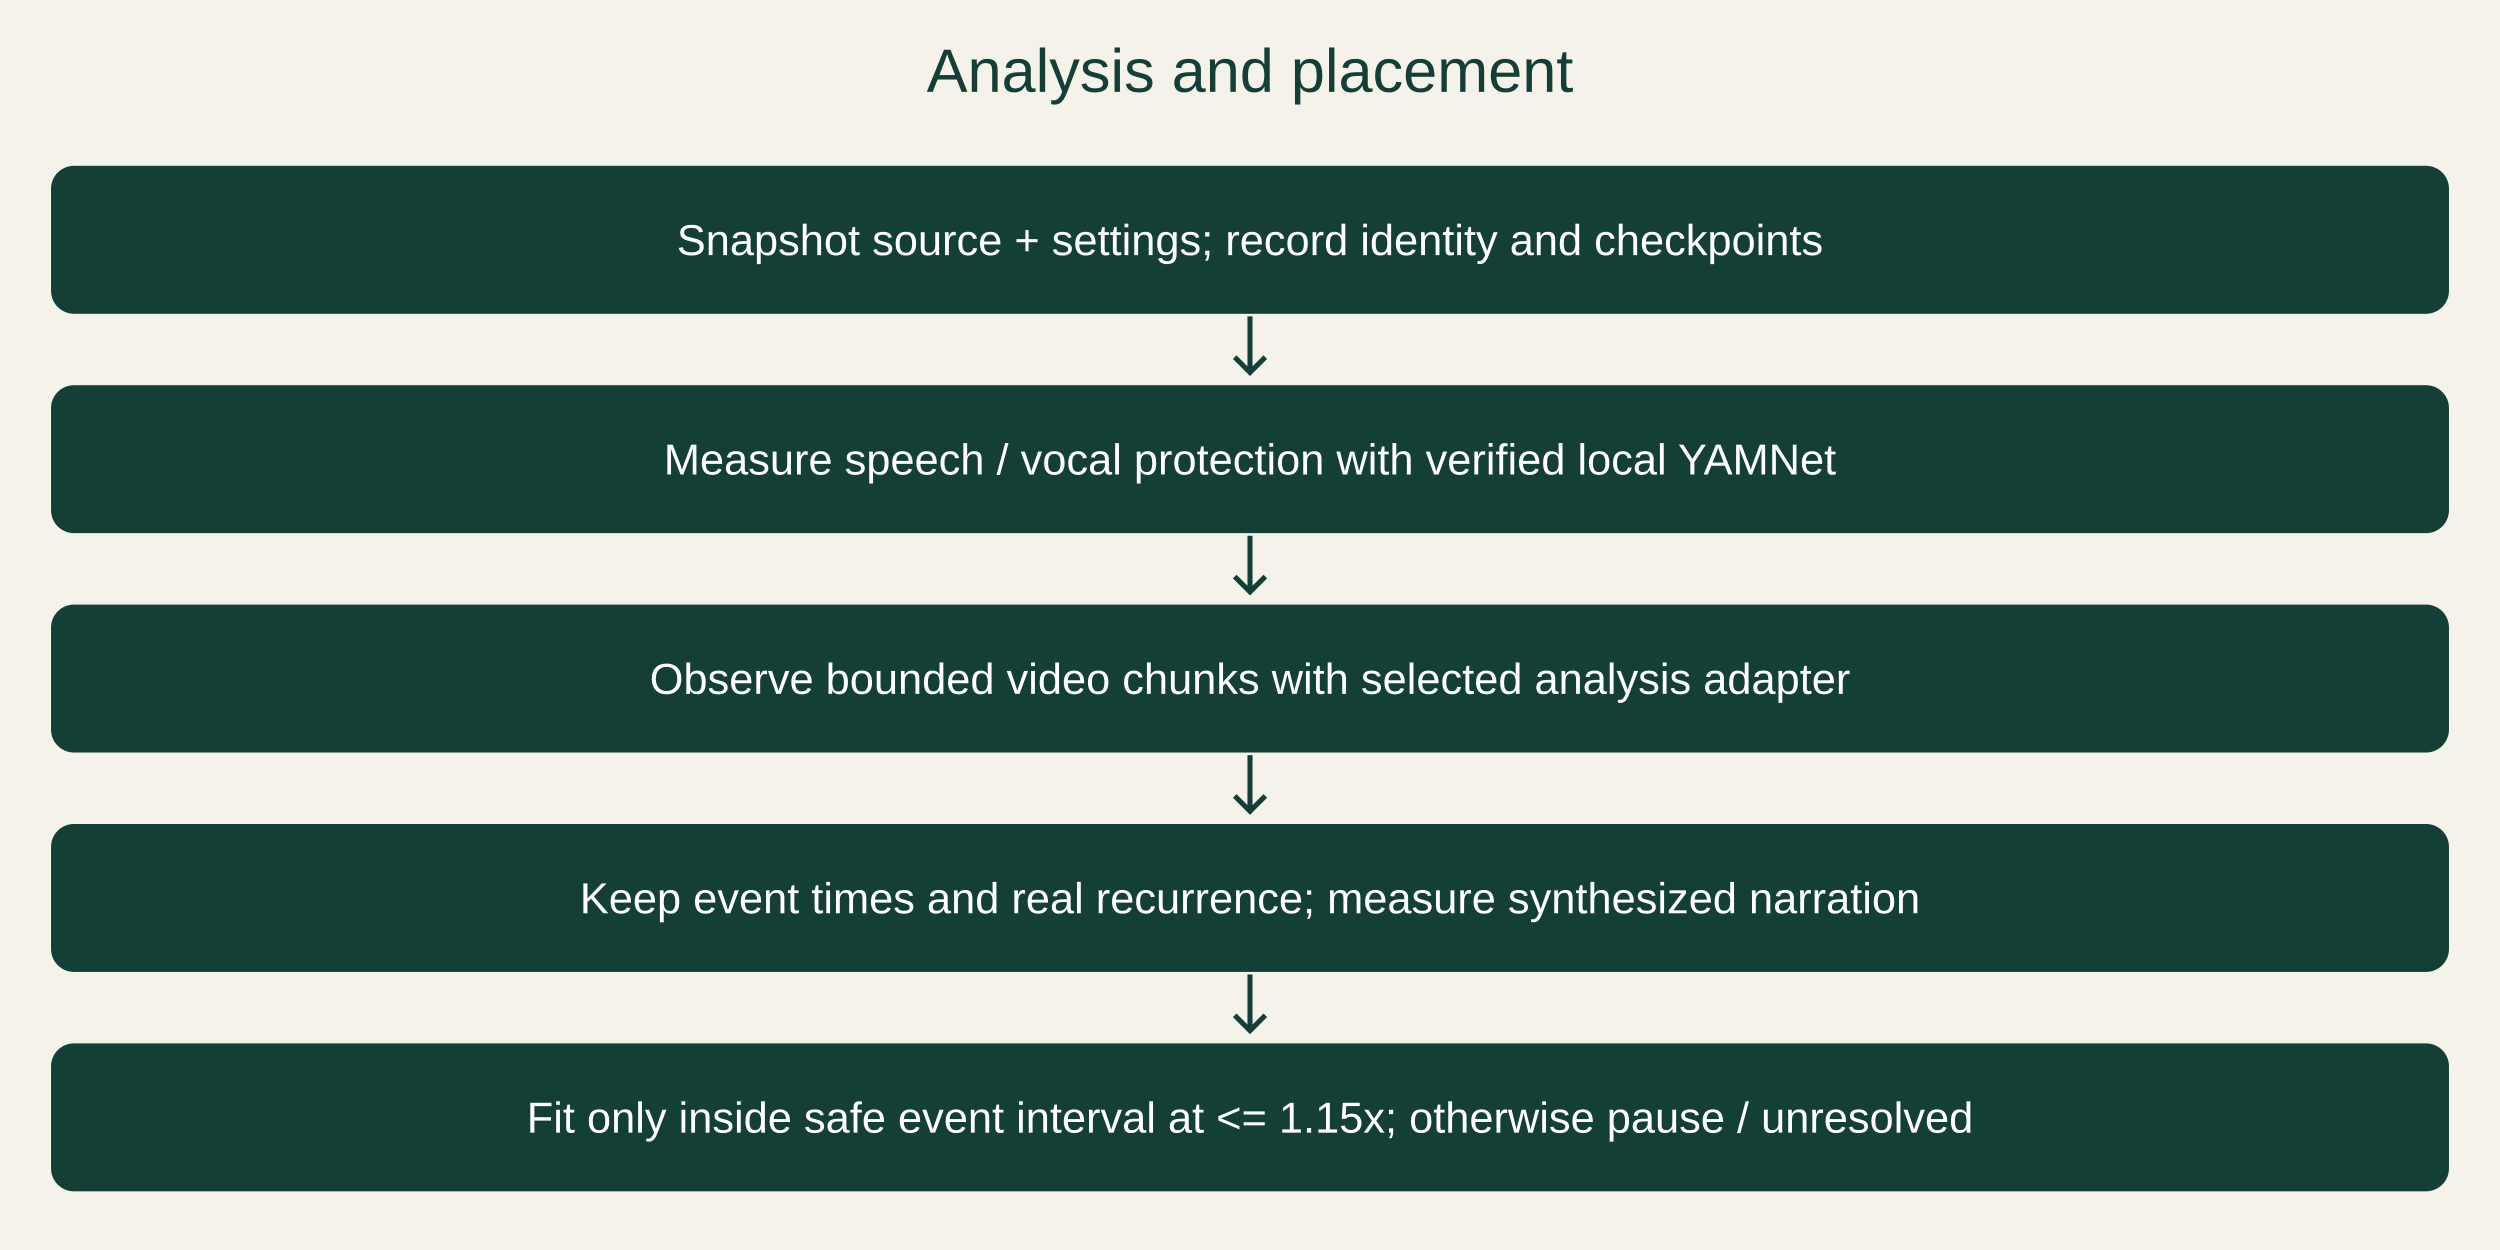
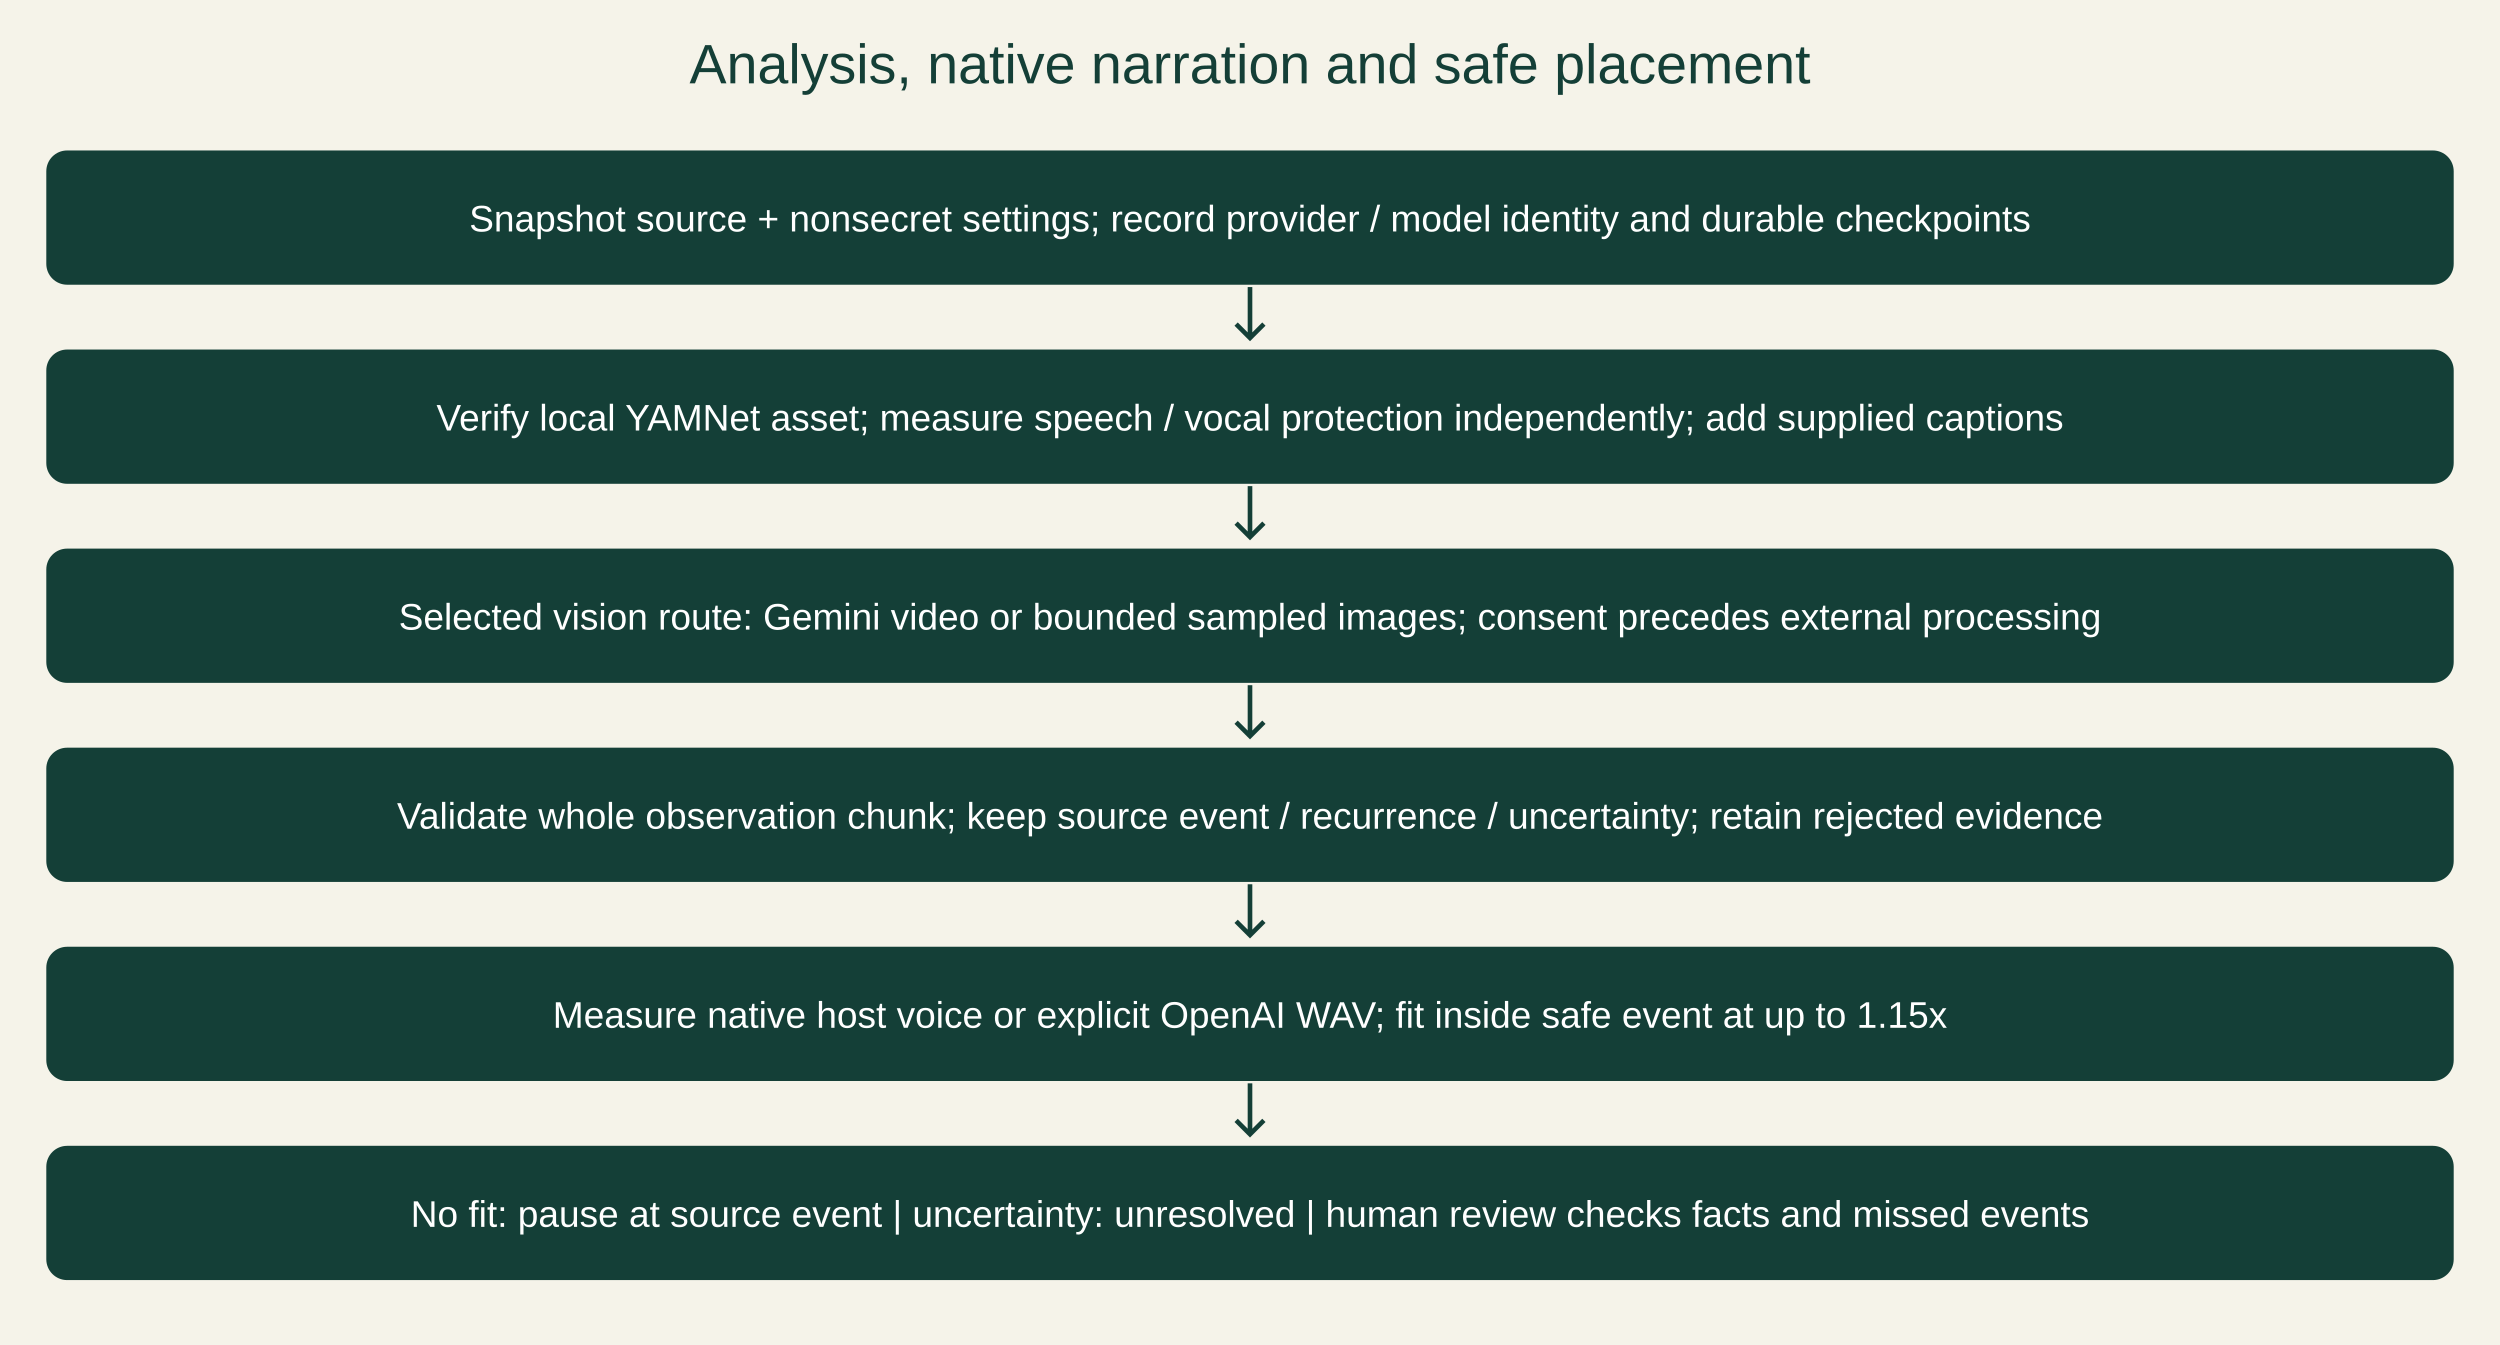
- <svg xmlns="http://www.w3.org/2000/svg" viewBox="0 0 980 490" role="img" aria-labelledby="title desc">
-   <rect width="980" height="490" fill="#f5f3e9" />
+ <svg xmlns="http://www.w3.org/2000/svg" viewBox="0 0 1080 581" role="img" aria-labelledby="title desc">
+   <rect width="1080" height="581" fill="#f5f3e9" />
  <g font-family="Arial, sans-serif">
-     <text x="490" y="36" text-anchor="middle" font-size="24" fill="#143f37">Analysis and placement</text>
-     <rect x="20" y="65" width="940" height="58" rx="9" fill="#143f37" />
-     <text x="490" y="100" text-anchor="middle" fill="white" font-size="17">Snapshot source + settings; record identity and checkpoints</text>
-     <path d="M490 124v22m-6-6 6 6 6-6" fill="none" stroke="#143f37" stroke-width="2" />
-     <rect x="20" y="151" width="940" height="58" rx="9" fill="#143f37" />
-     <text x="490" y="186" text-anchor="middle" fill="white" font-size="17">Measure speech / vocal protection with verified local YAMNet</text>
-     <path d="M490 210v22m-6-6 6 6 6-6" fill="none" stroke="#143f37" stroke-width="2" />
-     <rect x="20" y="237" width="940" height="58" rx="9" fill="#143f37" />
-     <text x="490" y="272" text-anchor="middle" fill="white" font-size="17">Observe bounded video chunks with selected analysis adapter</text>
-     <path d="M490 296v22m-6-6 6 6 6-6" fill="none" stroke="#143f37" stroke-width="2" />
-     <rect x="20" y="323" width="940" height="58" rx="9" fill="#143f37" />
-     <text x="490" y="358" text-anchor="middle" fill="white" font-size="17">Keep event times and real recurrence; measure synthesized narration</text>
-     <path d="M490 382v22m-6-6 6 6 6-6" fill="none" stroke="#143f37" stroke-width="2" />
-     <rect x="20" y="409" width="940" height="58" rx="9" fill="#143f37" />
-     <text x="490" y="444" text-anchor="middle" fill="white" font-size="17">Fit only inside safe event interval at &lt;= 1.15x; otherwise pause / unresolved</text>
+     <text x="540" y="36" text-anchor="middle" font-size="24" fill="#143f37">Analysis, native narration and safe placement</text>
+     <rect x="20" y="65" width="1040" height="58" rx="9" fill="#143f37" />
+     <text x="540" y="100" text-anchor="middle" fill="white" font-size="16">Snapshot source + nonsecret settings; record provider / model identity and durable checkpoints</text>
+     <path d="M540 124v22m-6-6 6 6 6-6" fill="none" stroke="#143f37" stroke-width="2" />
+     <rect x="20" y="151" width="1040" height="58" rx="9" fill="#143f37" />
+     <text x="540" y="186" text-anchor="middle" fill="white" font-size="16">Verify local YAMNet asset; measure speech / vocal protection independently; add supplied captions</text>
+     <path d="M540 210v22m-6-6 6 6 6-6" fill="none" stroke="#143f37" stroke-width="2" />
+     <rect x="20" y="237" width="1040" height="58" rx="9" fill="#143f37" />
+     <text x="540" y="272" text-anchor="middle" fill="white" font-size="16">Selected vision route: Gemini video or bounded sampled images; consent precedes external processing</text>
+     <path d="M540 296v22m-6-6 6 6 6-6" fill="none" stroke="#143f37" stroke-width="2" />
+     <rect x="20" y="323" width="1040" height="58" rx="9" fill="#143f37" />
+     <text x="540" y="358" text-anchor="middle" fill="white" font-size="16">Validate whole observation chunk; keep source event / recurrence / uncertainty; retain rejected evidence</text>
+     <path d="M540 382v22m-6-6 6 6 6-6" fill="none" stroke="#143f37" stroke-width="2" />
+     <rect x="20" y="409" width="1040" height="58" rx="9" fill="#143f37" />
+     <text x="540" y="444" text-anchor="middle" fill="white" font-size="16">Measure native host voice or explicit OpenAI WAV; fit inside safe event at up to 1.15x</text>
+     <path d="M540 468v22m-6-6 6 6 6-6" fill="none" stroke="#143f37" stroke-width="2" />
+     <rect x="20" y="495" width="1040" height="58" rx="9" fill="#143f37" />
+     <text x="540" y="530" text-anchor="middle" fill="white" font-size="16">No fit: pause at source event | uncertainty: unresolved | human review checks facts and missed events</text>
  </g>
</svg>
